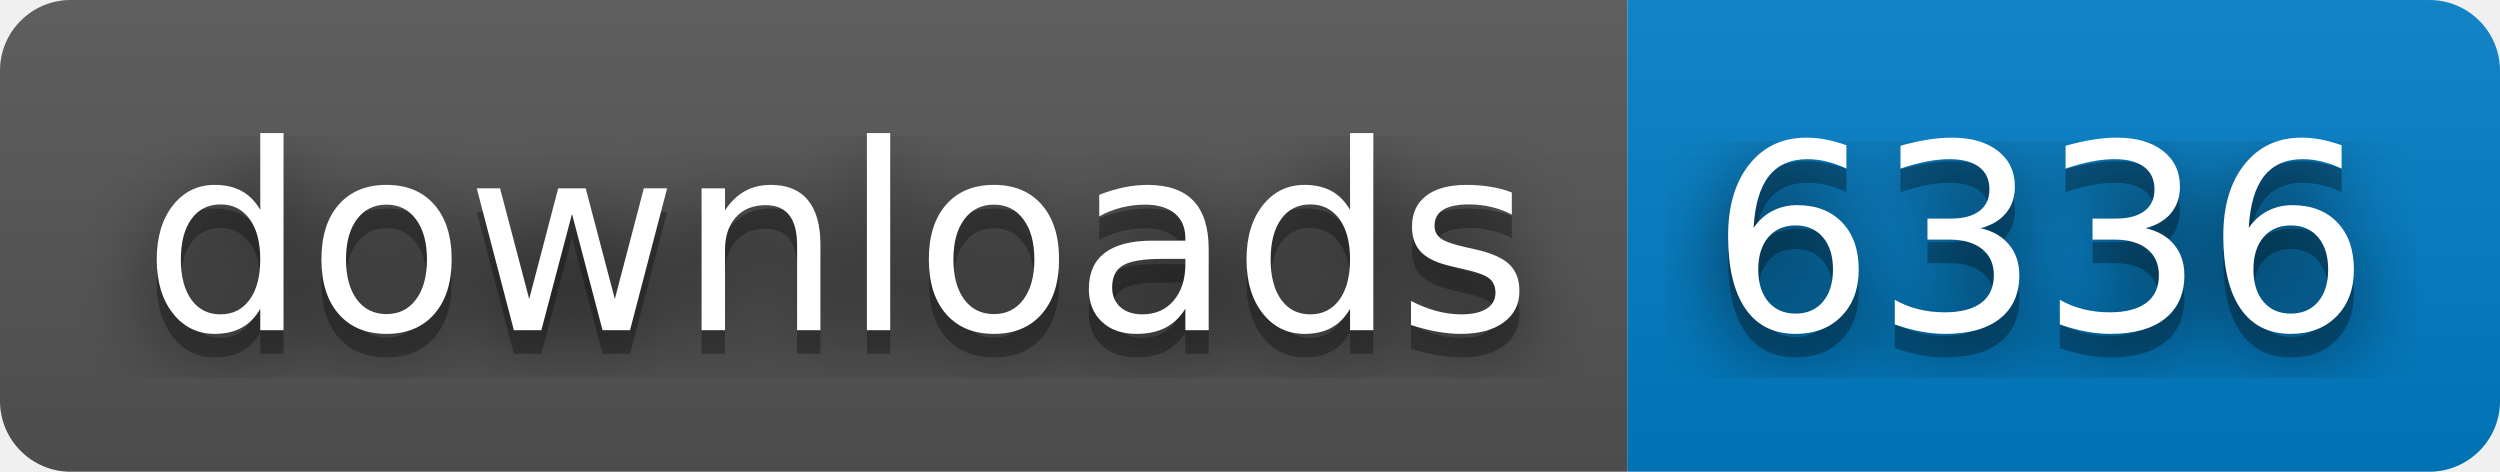
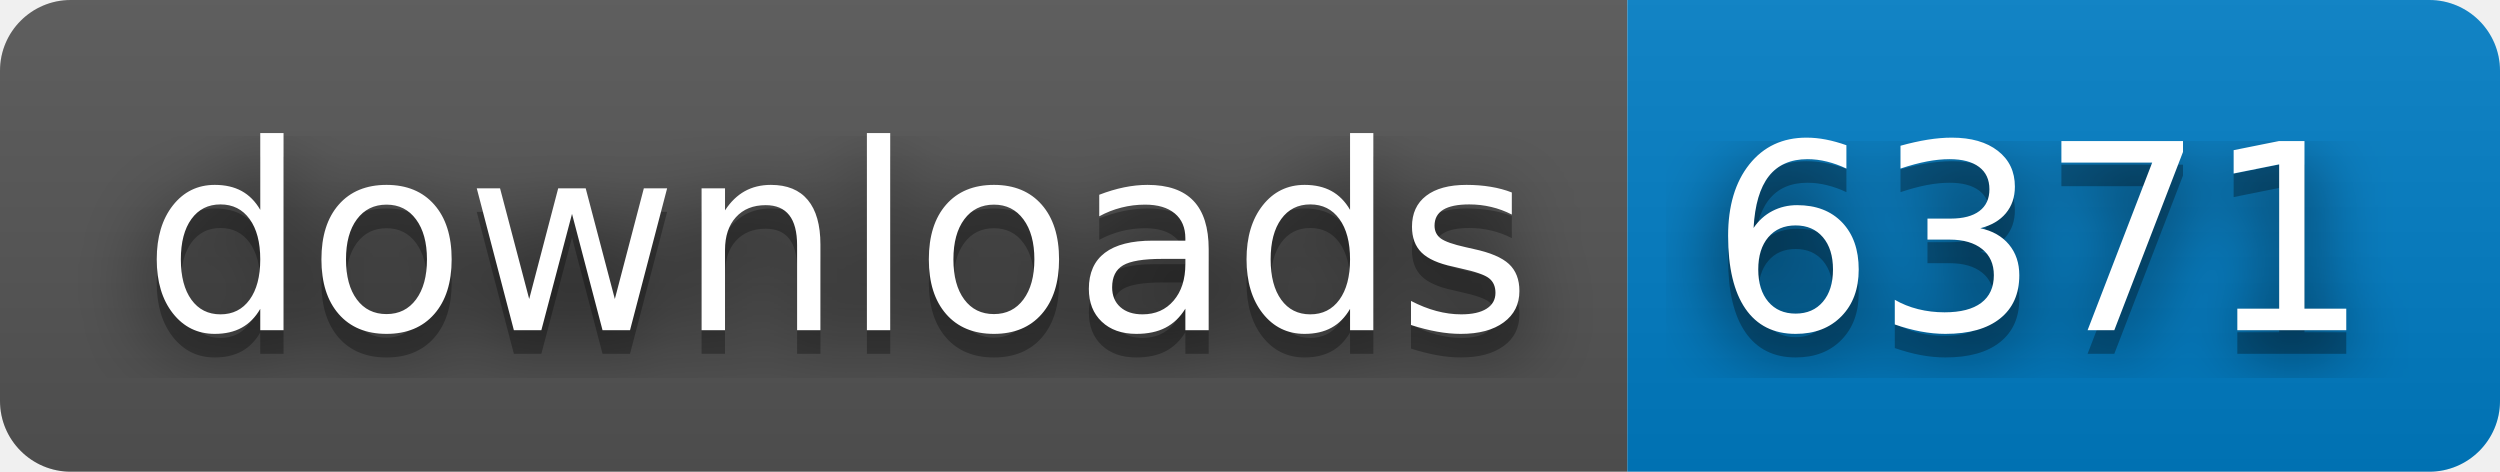
- <svg xmlns="http://www.w3.org/2000/svg" width="106" height="20" role="img" aria-label="downloads: 6336">
+ <svg xmlns="http://www.w3.org/2000/svg" width="106" height="20" role="img" aria-label="downloads: 6371">
  <filter id="blur">
    <feGaussianBlur stdDeviation="16" />
  </filter>
  <linearGradient id="s" x2="0" y2="100%">
    <stop offset="0" stop-color="#bbb" stop-opacity=".1" />
    <stop offset="1" stop-opacity=".1" />
  </linearGradient>
  <clipPath id="r">
    <rect width="106" height="20" rx="3" />
  </clipPath>
  <g clip-path="url(#r)">
    <rect width="69" height="20" fill="#555" />
    <rect x="69" width="37" height="20" fill="#007ec6" />
    <rect width="106" height="20" fill="url(#s)" />
  </g>
  <g fill="#fff" text-anchor="middle" font-family="Verdana,Geneva,DejaVu Sans,sans-serif" text-rendering="geometricPrecision" font-size="110">
    <g transform="scale(.1)">
      <g aria-hidden="true" fill="#010101">
        <text x="355" y="150" fill-opacity=".8" filter="url(#blur)" textLength="590">downloads</text>
        <text x="355" y="150" fill-opacity=".3" textLength="590">downloads</text>
      </g>
      <text x="355" y="140" textLength="590">downloads</text>
    </g>
    <g transform="scale(.1)">
      <g aria-hidden="true" fill="#010101">
-         <text x="865" y="150" fill-opacity=".8" filter="url(#blur)" textLength="270">6336</text>
-         <text x="865" y="150" fill-opacity=".3" textLength="270">6336</text>
+         <text x="865" y="150" fill-opacity=".8" filter="url(#blur)" textLength="270">6371</text>
+         <text x="865" y="150" fill-opacity=".3" textLength="270">6371</text>
      </g>
-       <text x="865" y="140" textLength="270">6336</text>
+       <text x="865" y="140" textLength="270">6371</text>
    </g>
  </g>
</svg>
